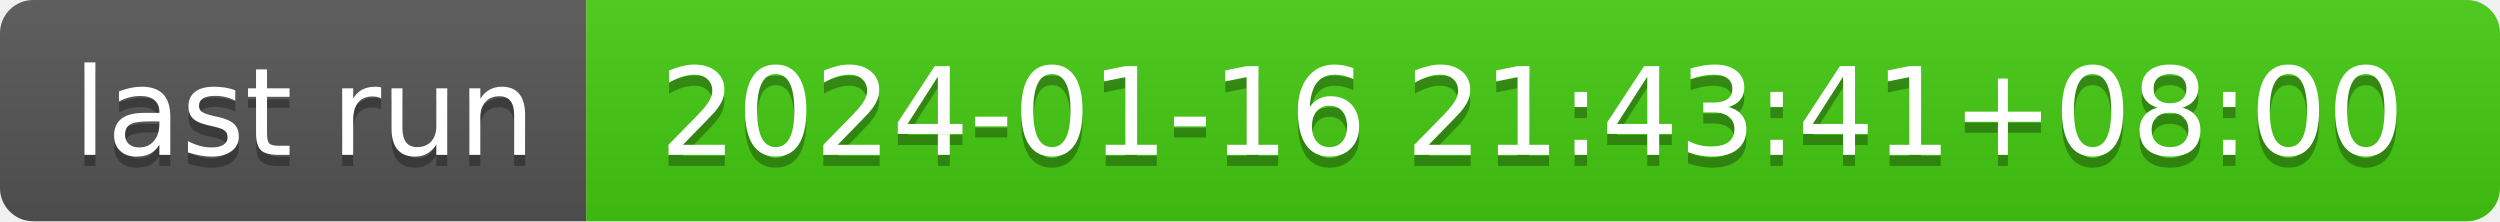
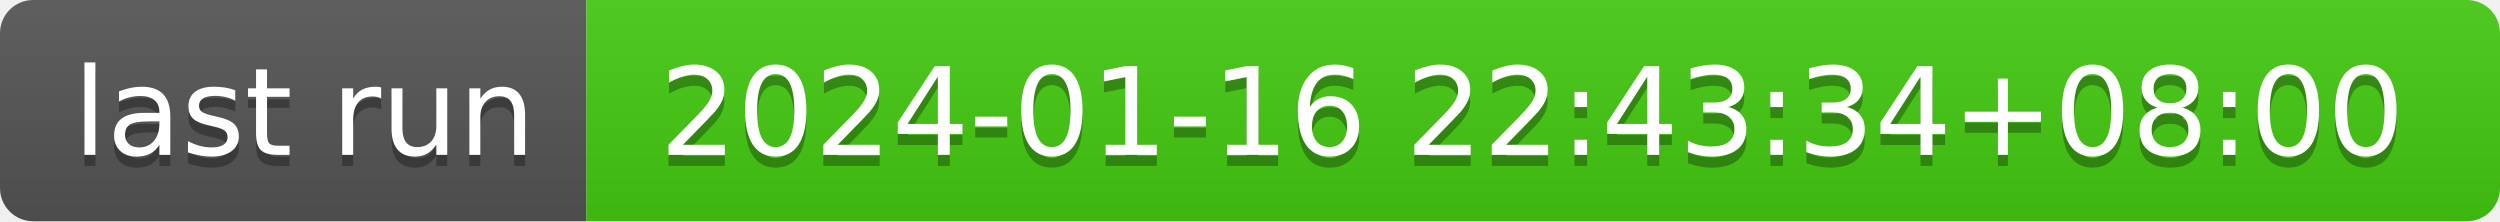
- <svg xmlns="http://www.w3.org/2000/svg" width="226" height="20" role="img" aria-label="last run: 2024-01-16 21:43:41+08:00">
+ <svg xmlns="http://www.w3.org/2000/svg" width="226" height="20" role="img" aria-label="last run: 2024-01-16 22:43:34+08:00">
  <linearGradient id="s" x2="0" y2="100%">
    <stop offset="0" stop-color="#bbb" stop-opacity=".1" />
    <stop offset="1" stop-opacity=".1" />
  </linearGradient>
  <clipPath id="r">
    <rect width="226" height="20" rx="3" fill="#fff" />
  </clipPath>
  <g clip-path="url(#r)">
    <rect width="53" height="20" fill="#555" />
    <rect x="53" width="173" height="20" fill="#4c1" />
    <rect width="226" height="20" fill="url(#s)" />
  </g>
  <g fill="#fff" text-anchor="middle" font-family="Verdana,Geneva,DejaVu Sans,sans-serif" text-rendering="geometricPrecision" font-size="110">
    <text aria-hidden="true" x="275" y="150" fill="#010101" fill-opacity=".3" transform="scale(.1)" textLength="430">last run</text>
    <text x="275" y="140" transform="scale(.1)" fill="#fff" textLength="430">last run</text>
-     <text aria-hidden="true" x="1385" y="150" fill="#010101" fill-opacity=".3" transform="scale(.1)" textLength="1630">2024-01-16 21:43:41+08:00</text>
-     <text x="1385" y="140" transform="scale(.1)" fill="#fff" textLength="1630">2024-01-16 21:43:41+08:00</text>
+     <text aria-hidden="true" x="1385" y="150" fill="#010101" fill-opacity=".3" transform="scale(.1)" textLength="1630">2024-01-16 22:43:34+08:00</text>
+     <text x="1385" y="140" transform="scale(.1)" fill="#fff" textLength="1630">2024-01-16 22:43:34+08:00</text>
  </g>
</svg>
